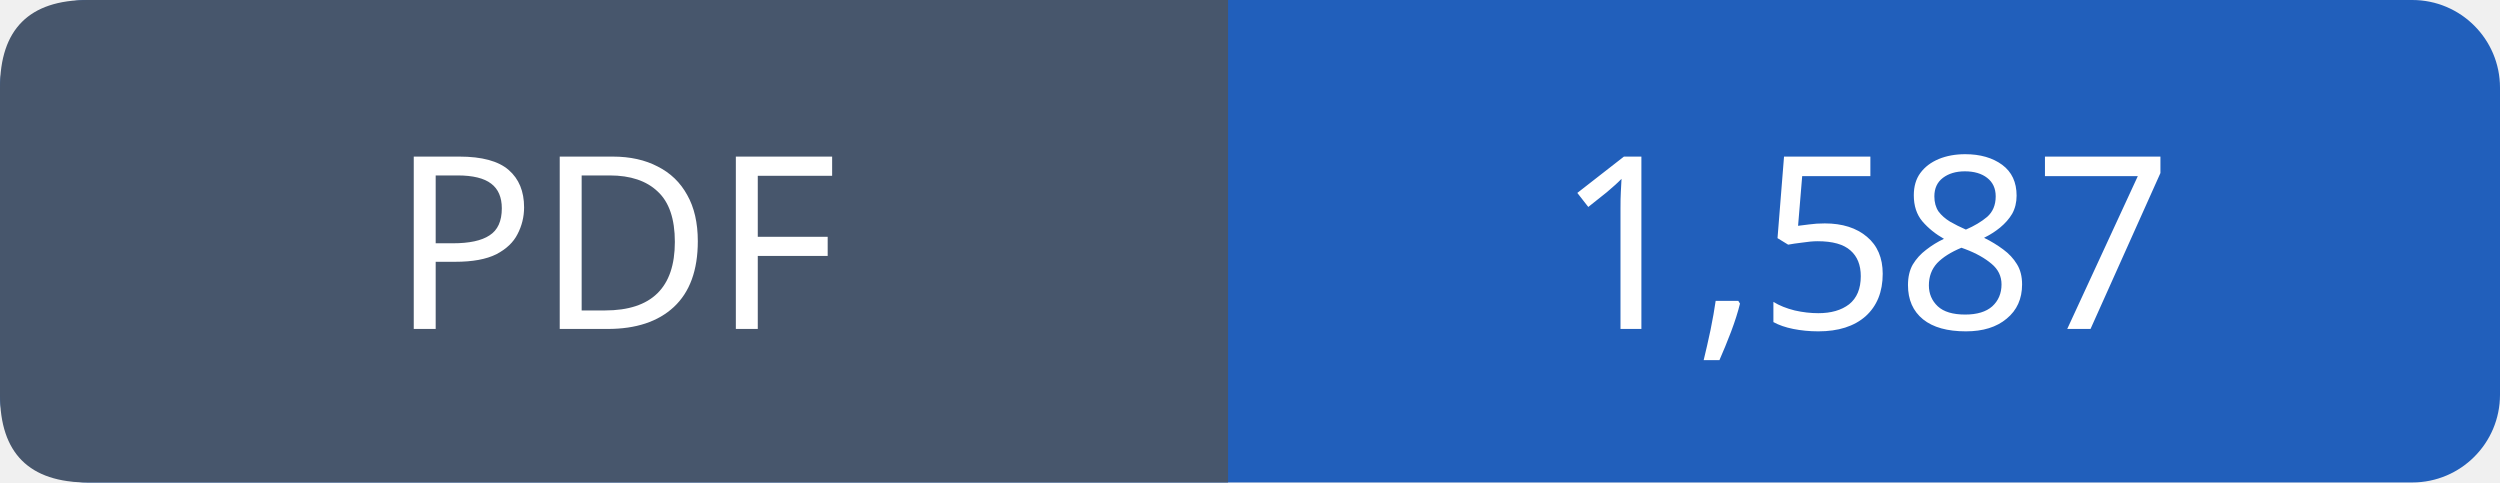
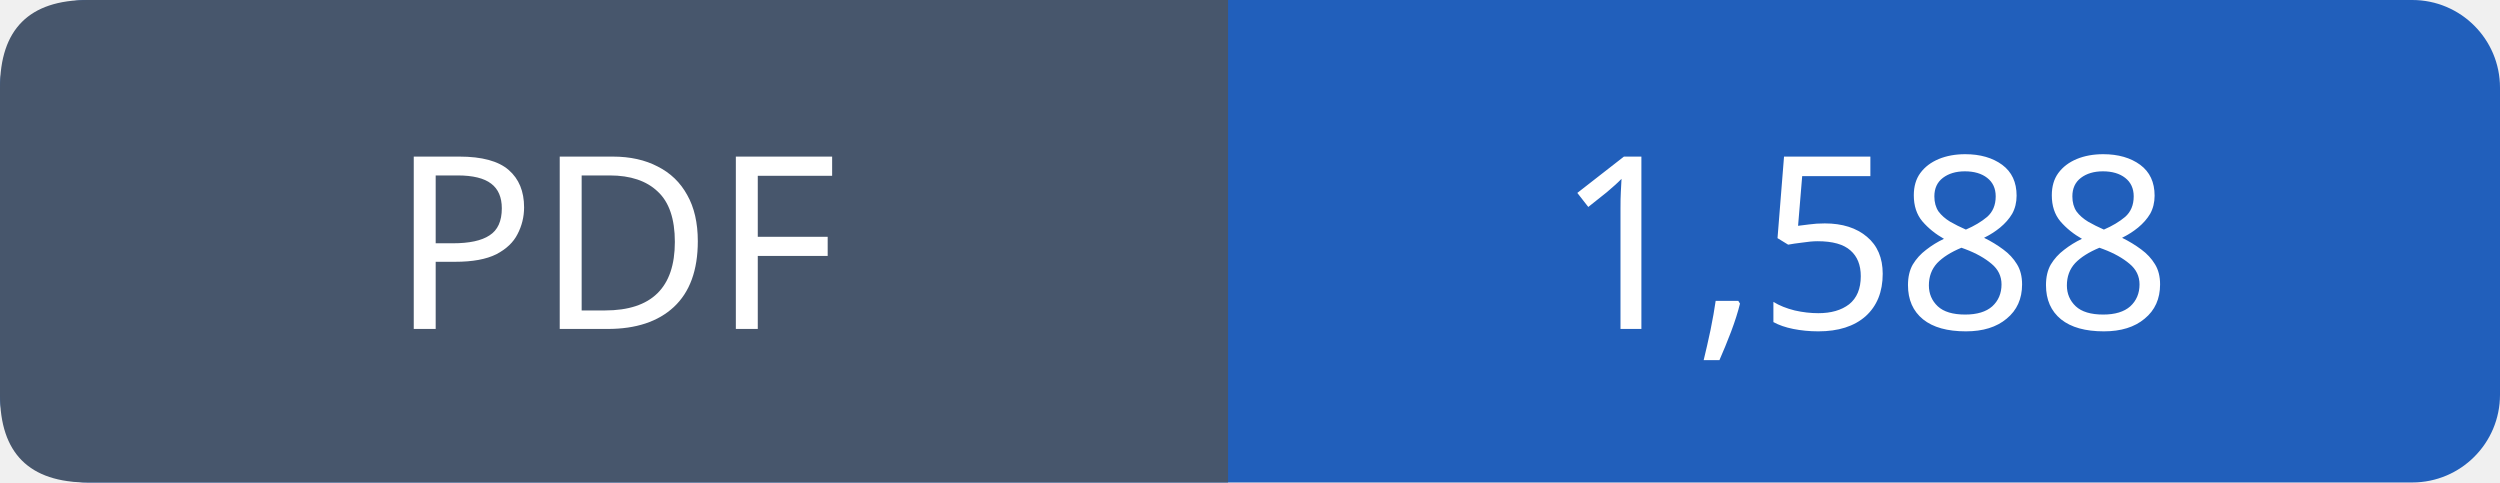
- <svg xmlns="http://www.w3.org/2000/svg" width="114" height="22" viewBox="0 0 114 22" role="img" aria-label="PDF: 1,587">
+ <svg xmlns="http://www.w3.org/2000/svg" width="114" height="22" viewBox="0 0 114 22" role="img" aria-label="PDF: 1,588">
  <rect width="114" height="22" rx="4" fill="#215fbb" />
  <path fill="#47566c" d="M4 0h52v22H4q-4 0-4-4V4q0-4 4-4" />
  <g font-family="Verdana,sans-serif" font-size="11" fill="white" text-anchor="middle">
    <text x="28.0" y="15">PDF</text>
-     <text x="85.0" y="15">1,587</text>
+     <text x="85.0" y="15">1,588</text>
  </g>
</svg>
